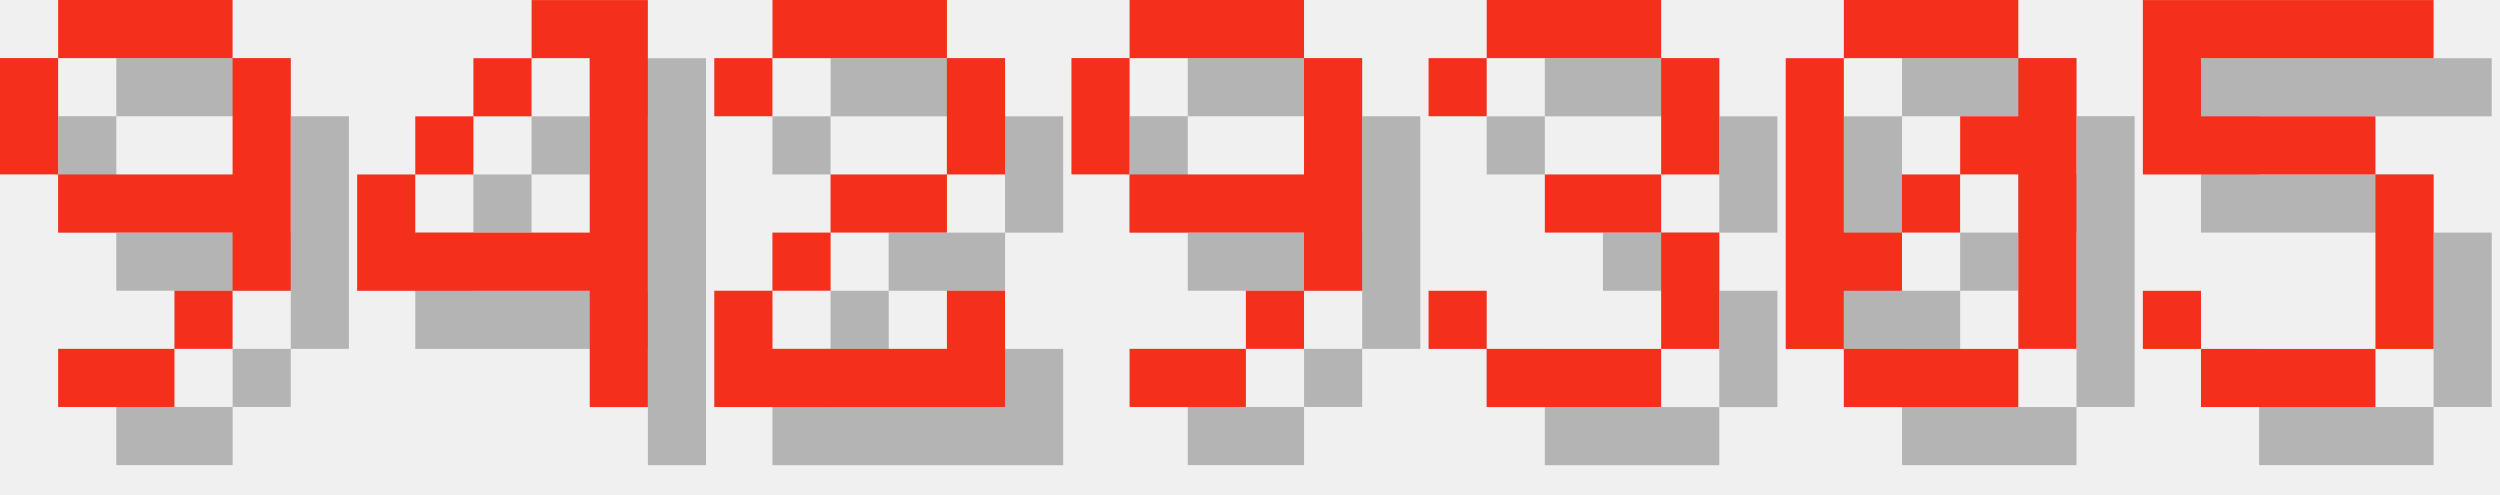
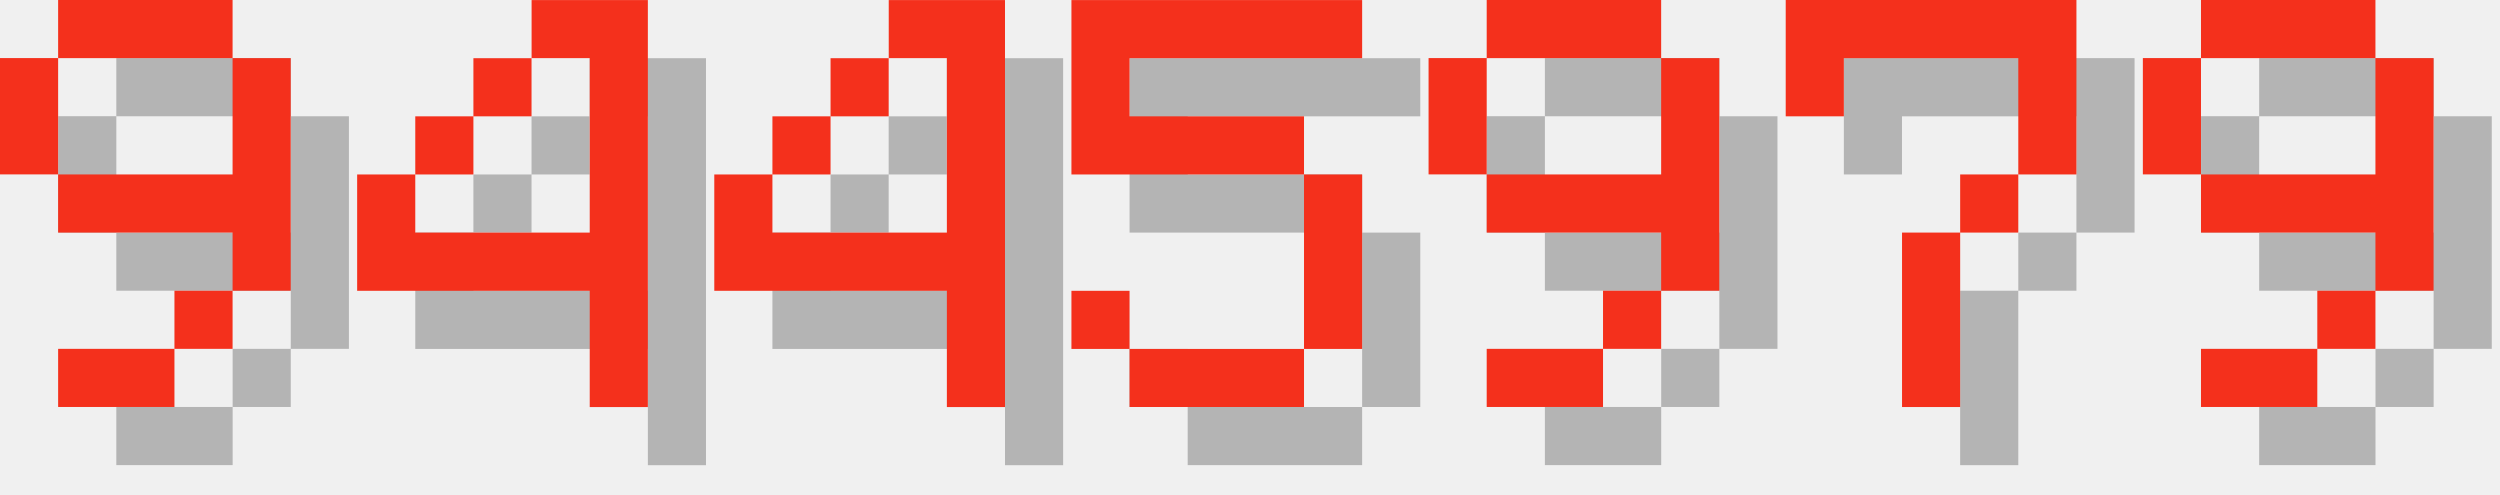
<svg xmlns="http://www.w3.org/2000/svg" version="1.1" width="182.0" height="36">
  <style>
        .text-foreground {
            fill: #F4301C;
        }
        .text-shadow {
            fill: #000000;
            fill-opacity: 0.25;
        }
    </style>
  <g class="digit" id="digit_9" transform="translate(0.0, 0), scale(4)">
    <path id="digit_9_shadow" class="text-shadow" d="m2.117 1.058v1.058h3.175v-1.058h-3.175zm3.175 1.058v2.117h-3.175v1.058h3.175v1.058h1.058v-4.233h-1.058zm0 4.233h-1.058v1.058h1.058v-1.058zm-1.058 1.058h-2.117v1.058h2.117v-1.058zm-2.117-3.175v-2.117h-1.058v2.117h1.058z" fill-opacity=".5" style="paint-order:stroke fill markers" />
    <path id="digit_9_fg" class="text-foreground" d="m1.058 0v1.058h3.175v-1.058h-3.175zm3.175 1.058v2.117h-3.175v1.058h3.175v1.058h1.058v-4.233h-1.058zm0 4.233h-1.058v1.058h1.058v-1.058zm-1.058 1.058h-2.117v1.058h2.117v-1.058zm-2.117-3.175v-2.117h-1.058v2.117h1.058z" fill="#fff" style="paint-order:stroke fill markers" />
  </g>
  <g class="digit" id="digit_4" transform="translate(26.0, 0), scale(4)">
    <path id="digit_4_shadow" class="text-shadow" d="m4.233 1.058v1.058h1.058v3.175h-3.175v-1.058h-1.058v2.117h4.233v2.117h1.058v-7.408h-2.117zm-2.117 3.175h1.058v-1.058h-1.058v1.058zm1.058-1.058h1.058v-1.058h-1.058v1.058z" fill-opacity=".5" style="paint-order:stroke fill markers" />
    <path id="digit_4_fg" class="text-foreground" d="m3.175 0v1.058h1.058v3.175h-3.175v-1.058h-1.058v2.117h4.233v2.117h1.058v-7.408h-2.117zm-2.117 3.175h1.058v-1.058h-1.058v1.058zm1.058-1.058h1.058v-1.058h-1.058v1.058z" fill="#fff" style="paint-order:stroke fill markers" />
  </g>
-   <g class="digit" id="digit_2" transform="translate(52.0, 0), scale(4)">
-     <path id="digit_2_shadow" class="text-shadow" d="m1.058 2.117v1.058h1.058v-1.058h3.175v2.117h-2.117v1.058h-1.058v1.058h-1.058v2.117h5.292v-2.117h-1.058v1.058h-3.175v-1.058h1.058v-1.058h2.117v-1.058h1.058v-2.117h-1.058v-1.058h-3.175v1.058h-1.058z" fill-opacity=".5" style="paint-order:stroke fill markers" />
-     <path id="digit_2_fg" class="text-foreground" d="m0 1.058v1.058h1.058v-1.058h3.175v2.117h-2.117v1.058h-1.058v1.058h-1.058v2.117h5.292v-2.117h-1.058v1.058h-3.175v-1.058h1.058v-1.058h2.117v-1.058h1.058v-2.117h-1.058v-1.058h-3.175v1.058h-1.058z" fill="#fff" style="paint-order:stroke fill markers" />
+   <g class="digit" id="digit_4" transform="translate(52.0, 0), scale(4)">
+     <path id="digit_4_shadow" class="text-shadow" d="m4.233 1.058v1.058h1.058v3.175h-3.175v-1.058h-1.058v2.117h4.233v2.117h1.058v-7.408h-2.117zm-2.117 3.175h1.058v-1.058h-1.058v1.058zm1.058-1.058h1.058v-1.058h-1.058v1.058z" fill-opacity=".5" style="paint-order:stroke fill markers" />
+     <path id="digit_4_fg" class="text-foreground" d="m3.175 0v1.058h1.058v3.175h-3.175v-1.058h-1.058v2.117h4.233v2.117h1.058v-7.408h-2.117zm-2.117 3.175h1.058v-1.058h-1.058v1.058zm1.058-1.058h1.058v-1.058h-1.058v1.058z" fill="#fff" style="paint-order:stroke fill markers" />
  </g>
-   <g class="digit" id="digit_9" transform="translate(78.0, 0), scale(4)">
+   <g class="digit" id="digit_5" transform="translate(78.0, 0), scale(4)">
+     <path id="digit_5_shadow" class="text-shadow" d="m1.058 1.058v3.175h4.233v3.175h-3.175v-1.058h-1.058v1.058h1.058v1.058h3.175v-1.058h1.058v-3.175h-1.058v-1.058h-3.175v-1.058h4.233v-1.058h-5.292z" fill-opacity=".5" style="paint-order:stroke fill markers" />
+     <path id="digit_5_fg" class="text-foreground" d="m0 0v3.175h4.233v3.175h-3.175v-1.058h-1.058v1.058h1.058v1.058h3.175v-1.058h1.058v-3.175h-1.058v-1.058h-3.175v-1.058h4.233v-1.058h-5.292z" fill="#fff" style="paint-order:stroke fill markers" />
+   </g>
+   <g class="digit" id="digit_9" transform="translate(104.0, 0), scale(4)">
    <path id="digit_9_shadow" class="text-shadow" d="m2.117 1.058v1.058h3.175v-1.058h-3.175zm3.175 1.058v2.117h-3.175v1.058h3.175v1.058h1.058v-4.233h-1.058zm0 4.233h-1.058v1.058h1.058v-1.058zm-1.058 1.058h-2.117v1.058h2.117v-1.058zm-2.117-3.175v-2.117h-1.058v2.117h1.058z" fill-opacity=".5" style="paint-order:stroke fill markers" />
    <path id="digit_9_fg" class="text-foreground" d="m1.058 0v1.058h3.175v-1.058h-3.175zm3.175 1.058v2.117h-3.175v1.058h3.175v1.058h1.058v-4.233h-1.058zm0 4.233h-1.058v1.058h1.058v-1.058zm-1.058 1.058h-2.117v1.058h2.117v-1.058zm-2.117-3.175v-2.117h-1.058v2.117h1.058z" fill="#fff" style="paint-order:stroke fill markers" />
  </g>
-   <g class="digit" id="digit_3" transform="translate(104.0, 0), scale(4)">
-     <path id="digit_3_shadow" class="text-shadow" d="m1.058 2.117v1.058h1.058v-1.058h3.175v2.117h-2.117v1.058h2.117v2.117h-3.175v-1.058h-1.058v1.058h1.058v1.058h3.175v-1.058h1.058v-2.117h-1.058v-1.058h1.058v-2.117h-1.058v-1.058h-3.175v1.058h-1.058z" fill-opacity=".5" style="paint-order:stroke fill markers" />
-     <path id="digit_3_fg" class="text-foreground" d="m0 1.058v1.058h1.058v-1.058h3.175v2.117h-2.117v1.058h2.117v2.117h-3.175v-1.058h-1.058v1.058h1.058v1.058h3.175v-1.058h1.058v-2.117h-1.058v-1.058h1.058v-2.117h-1.058v-1.058h-3.175v1.058h-1.058z" fill="#fff" style="paint-order:stroke fill markers" />
+   <g class="digit" id="digit_7" transform="translate(130.0, 0), scale(4)">
+     <path id="digit_7_shadow" class="text-shadow" d="m1.058 1.058 2e-6 2.117h1.058v-1.058h3.175v1.058l2e-7 1.058h-1.058v1.058h-1.058l4e-7 3.175 1.058 1e-7v-3.175h1.058v-1.058h1.058l5e-7 -1.058v-2.117z" fill-opacity=".5" style="paint-order:stroke fill markers" />
+     <path id="digit_7_fg" class="text-foreground" d="m0 0 2e-6 2.117h1.058v-1.058h3.175v1.058l2e-7 1.058h-1.058v1.058h-1.058l4e-7 3.175 1.058 1e-7v-3.175h1.058v-1.058h1.058l5e-7 -1.058v-2.117z" fill="#fff" style="paint-order:stroke fill markers" />
  </g>
-   <g class="digit" id="digit_0" transform="translate(130.0, 0), scale(4)">
-     <path id="digit_0_shadow" class="text-shadow" d="m2.117 1.058v1.058h3.175v-1.058h-3.175zm3.175 1.058v1.058h-1.058v1.058h1.058v3.175h1.058v-5.292h-1.058zm0 5.292h-3.175v1.058h3.175v-1.058zm-3.175 0v-1.058h1.058v-1.058h-1.058v-3.175h-1.058v5.292h1.058zm1.058-2.117h1.058v-1.058h-1.058v1.058z" fill-opacity=".5" style="paint-order:stroke fill markers" />
-     <path id="digit_0_fg" class="text-foreground" d="m1.058 0v1.058h3.175v-1.058h-3.175zm3.175 1.058v1.058h-1.058v1.058h1.058v3.175h1.058v-5.292h-1.058zm0 5.292h-3.175v1.058h3.175v-1.058zm-3.175 0v-1.058h1.058v-1.058h-1.058v-3.175h-1.058v5.292h1.058zm1.058-2.117h1.058v-1.058h-1.058v1.058z" fill="#fff" style="paint-order:stroke fill markers" />
-   </g>
-   <g class="digit" id="digit_5" transform="translate(156.0, 0), scale(4)">
-     <path id="digit_5_shadow" class="text-shadow" d="m1.058 1.058v3.175h4.233v3.175h-3.175v-1.058h-1.058v1.058h1.058v1.058h3.175v-1.058h1.058v-3.175h-1.058v-1.058h-3.175v-1.058h4.233v-1.058h-5.292z" fill-opacity=".5" style="paint-order:stroke fill markers" />
-     <path id="digit_5_fg" class="text-foreground" d="m0 0v3.175h4.233v3.175h-3.175v-1.058h-1.058v1.058h1.058v1.058h3.175v-1.058h1.058v-3.175h-1.058v-1.058h-3.175v-1.058h4.233v-1.058h-5.292z" fill="#fff" style="paint-order:stroke fill markers" />
+   <g class="digit" id="digit_9" transform="translate(156.0, 0), scale(4)">
+     <path id="digit_9_shadow" class="text-shadow" d="m2.117 1.058v1.058h3.175v-1.058h-3.175zm3.175 1.058v2.117h-3.175v1.058h3.175v1.058h1.058v-4.233h-1.058zm0 4.233h-1.058v1.058h1.058v-1.058zm-1.058 1.058h-2.117v1.058h2.117v-1.058zm-2.117-3.175v-2.117h-1.058v2.117h1.058z" fill-opacity=".5" style="paint-order:stroke fill markers" />
+     <path id="digit_9_fg" class="text-foreground" d="m1.058 0v1.058h3.175v-1.058h-3.175zm3.175 1.058v2.117h-3.175v1.058h3.175v1.058h1.058v-4.233h-1.058zm0 4.233h-1.058v1.058h1.058v-1.058zm-1.058 1.058h-2.117v1.058h2.117v-1.058zm-2.117-3.175v-2.117h-1.058v2.117h1.058z" fill="#fff" style="paint-order:stroke fill markers" />
  </g>
</svg>
